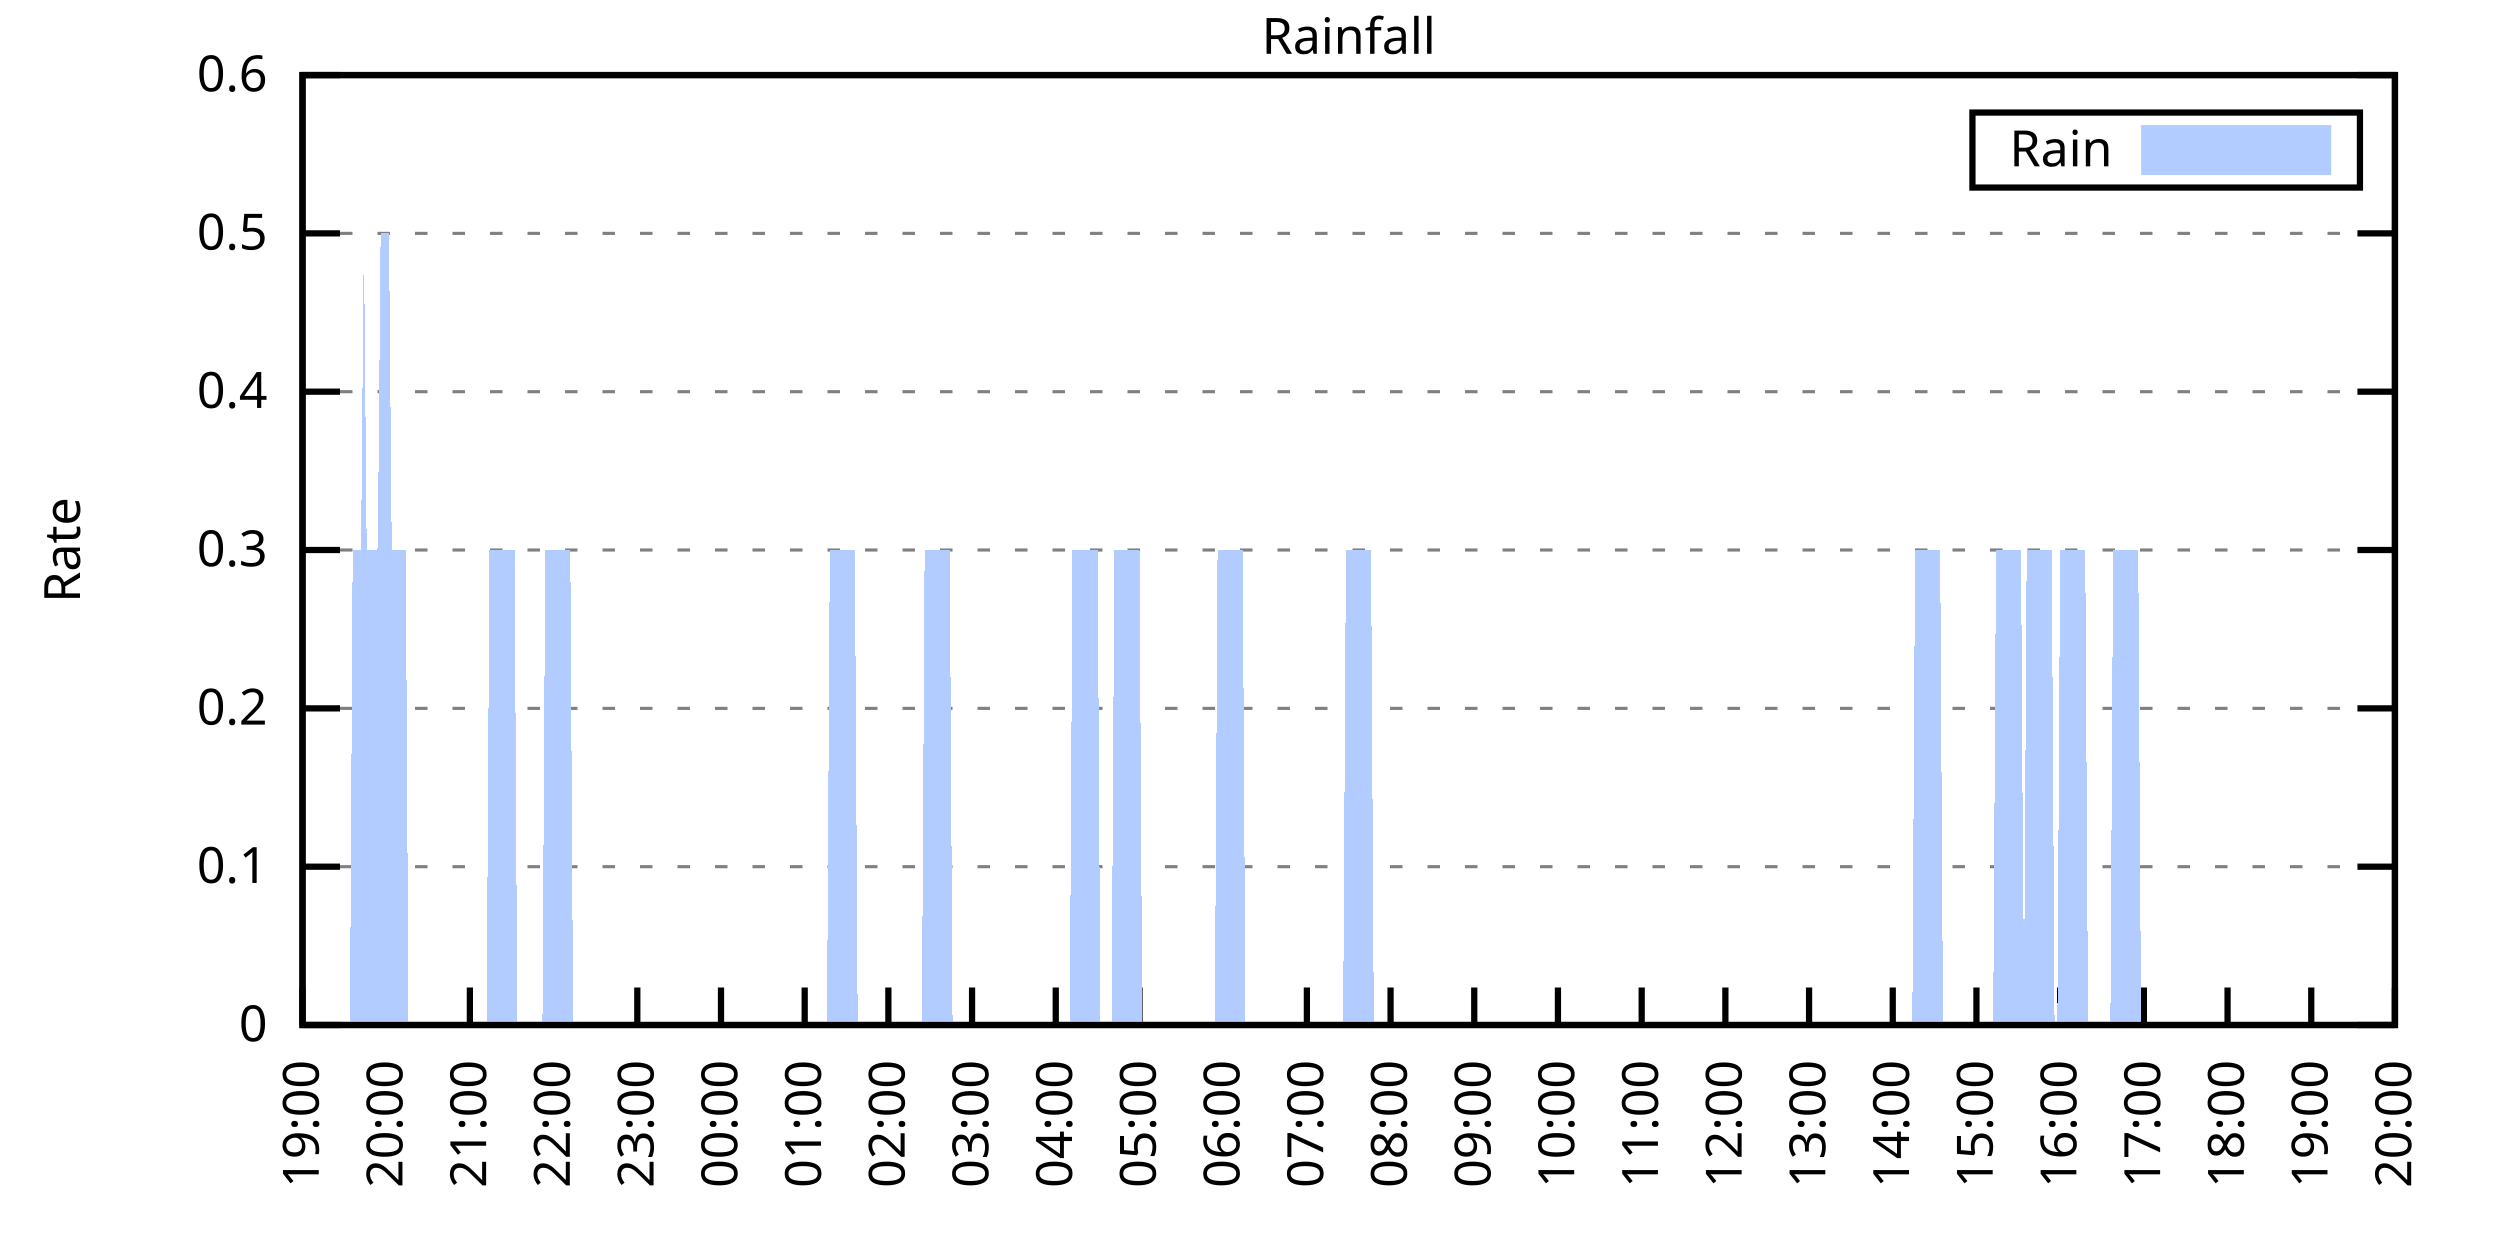
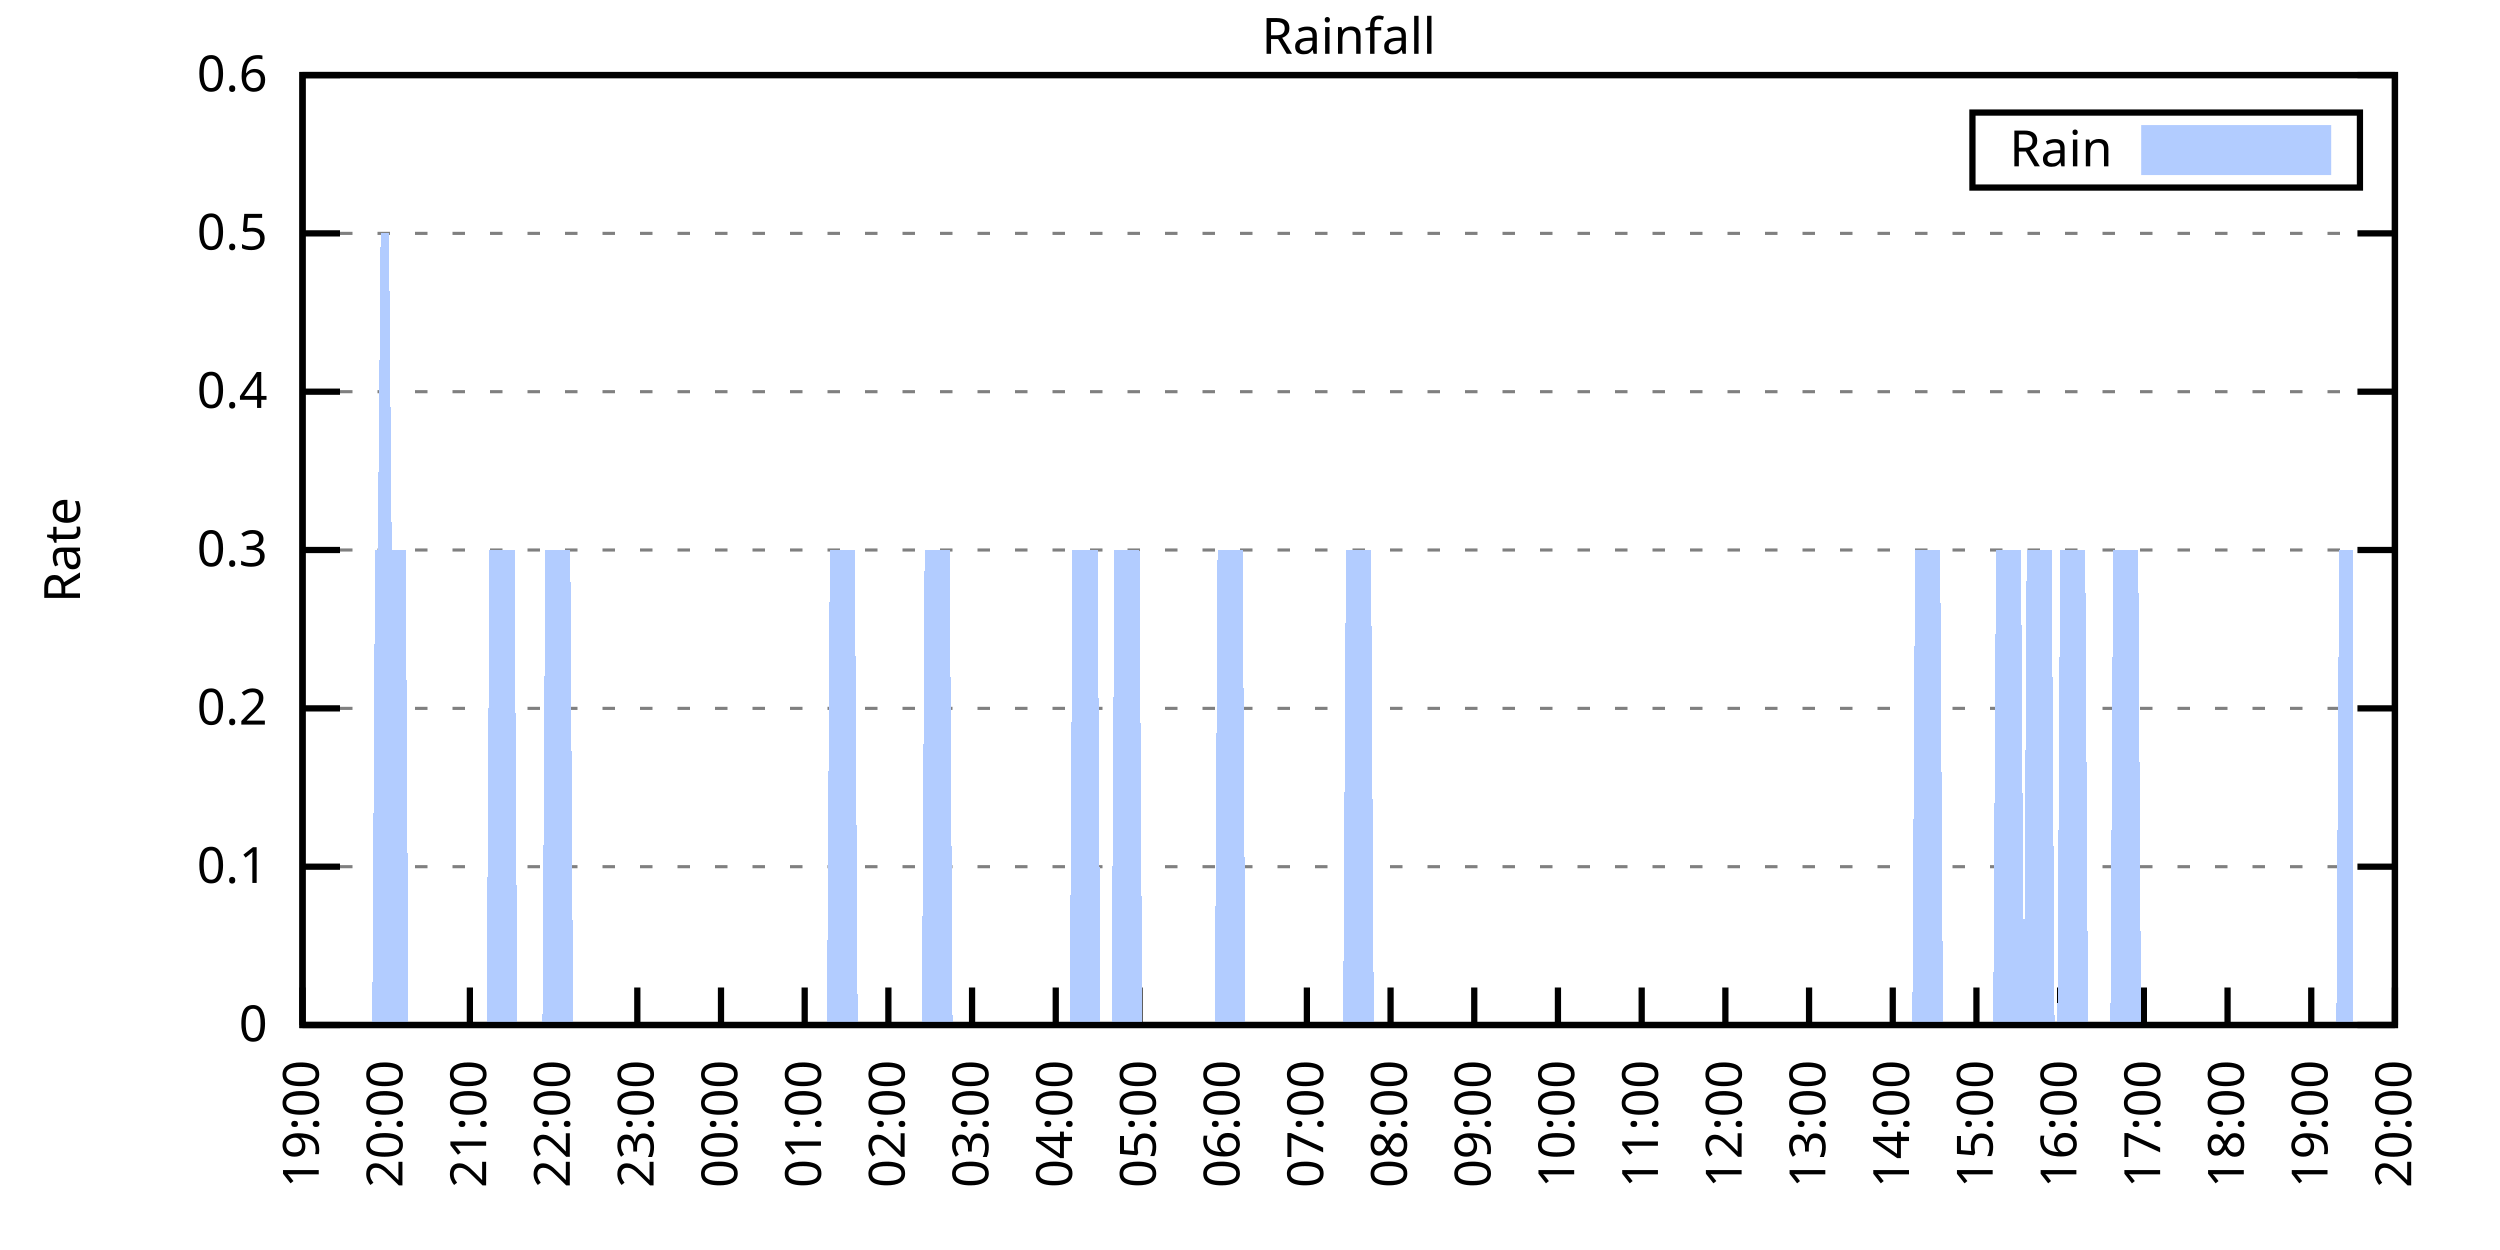
<svg xmlns="http://www.w3.org/2000/svg" xmlns:xlink="http://www.w3.org/1999/xlink" width="400" height="200" viewBox="0 0 400 200">
  <g id="gnuplot_canvas">
    <rect x="0" y="0" width="400" height="200" fill="none" />
    <defs>
      <circle id="gpDot" r="0.5" stroke-width="0.5" stroke="currentColor" />
      <path id="gpPt0" stroke-width="0.333" stroke="currentColor" d="M-1,0 h2 M0,-1 v2" />
      <path id="gpPt1" stroke-width="0.333" stroke="currentColor" d="M-1,-1 L1,1 M1,-1 L-1,1" />
      <path id="gpPt2" stroke-width="0.333" stroke="currentColor" d="M-1,0 L1,0 M0,-1 L0,1 M-1,-1 L1,1 M-1,1 L1,-1" />
      <rect id="gpPt3" stroke-width="0.333" stroke="currentColor" x="-1" y="-1" width="2" height="2" />
      <rect id="gpPt4" stroke-width="0.333" stroke="currentColor" fill="currentColor" x="-1" y="-1" width="2" height="2" />
      <circle id="gpPt5" stroke-width="0.333" stroke="currentColor" cx="0" cy="0" r="1" />
      <use xlink:href="#gpPt5" id="gpPt6" fill="currentColor" stroke="none" />
      <path id="gpPt7" stroke-width="0.333" stroke="currentColor" d="M0,-1.33 L-1.33,0.67 L1.33,0.67 z" />
      <use xlink:href="#gpPt7" id="gpPt8" fill="currentColor" stroke="none" />
      <use xlink:href="#gpPt7" id="gpPt9" stroke="currentColor" transform="rotate(180)" />
      <use xlink:href="#gpPt9" id="gpPt10" fill="currentColor" stroke="none" />
      <use xlink:href="#gpPt3" id="gpPt11" stroke="currentColor" transform="rotate(45)" />
      <use xlink:href="#gpPt11" id="gpPt12" fill="currentColor" stroke="none" />
      <path id="gpPt13" stroke-width="0.333" stroke="currentColor" d="M0,1.330 L1.265,0.411 L0.782,-1.067 L-0.782,-1.076 L-1.265,0.411 z" />
      <use xlink:href="#gpPt13" id="gpPt14" fill="currentColor" stroke="none" />
      <filter id="textbox" filterUnits="objectBoundingBox" x="0" y="0" height="1" width="1">
        <feFlood flood-color="white" flood-opacity="1" result="bgnd" />
        <feComposite in="SourceGraphic" in2="bgnd" operator="atop" />
      </filter>
      <filter id="greybox" filterUnits="objectBoundingBox" x="0" y="0" height="1" width="1">
        <feFlood flood-color="lightgrey" flood-opacity="1" result="grey" />
        <feComposite in="SourceGraphic" in2="grey" operator="atop" />
      </filter>
    </defs>
    <g fill="none" color="white" stroke="currentColor" stroke-width="1.00" stroke-linecap="butt" stroke-linejoin="miter">
</g>
    <g fill="none" color="black" stroke="currentColor" stroke-width="1.00" stroke-linecap="butt" stroke-linejoin="miter">
      <g stroke="none" shape-rendering="crispEdges">
        <polygon fill="rgb(255, 255, 255)" points="48.40,164.00 383.18,164.00 383.18,12.02 48.40,12.02 " />
      </g>
    </g>
    <g fill="none" color="black" stroke="currentColor" stroke-width="1.00" stroke-linecap="butt" stroke-linejoin="miter">
</g>
    <g fill="none" color="black" stroke="black" stroke-width="0.50" stroke-linecap="butt" stroke-linejoin="miter">
</g>
    <g fill="none" color="gray" stroke="currentColor" stroke-width="0.50" stroke-linecap="butt" stroke-linejoin="miter">
      <path stroke="gray" stroke-dasharray="2,4" class="gridline" d="M48.40,164.00 L383.19,164.00  " />
    </g>
    <g fill="none" color="gray" stroke="gray" stroke-width="1.00" stroke-linecap="butt" stroke-linejoin="miter">
</g>
    <g fill="none" color="black" stroke="currentColor" stroke-width="1.00" stroke-linecap="butt" stroke-linejoin="miter">
      <path stroke="black" d="M48.40,164.00 L54.40,164.00 M383.19,164.00 L377.19,164.00  " />
      <g transform="translate(42.80,166.60)" stroke="none" fill="black" font-family="Sans" font-size="8.00" text-anchor="end">
        <text>
          <tspan font-family="Sans"> 0</tspan>
        </text>
      </g>
    </g>
    <g fill="none" color="black" stroke="currentColor" stroke-width="1.00" stroke-linecap="butt" stroke-linejoin="miter">
</g>
    <g fill="none" color="black" stroke="black" stroke-width="0.50" stroke-linecap="butt" stroke-linejoin="miter">
</g>
    <g fill="none" color="gray" stroke="currentColor" stroke-width="0.50" stroke-linecap="butt" stroke-linejoin="miter">
      <path stroke="gray" stroke-dasharray="2,4" class="gridline" d="M48.40,138.67 L383.19,138.67  " />
    </g>
    <g fill="none" color="gray" stroke="gray" stroke-width="1.00" stroke-linecap="butt" stroke-linejoin="miter">
</g>
    <g fill="none" color="black" stroke="currentColor" stroke-width="1.00" stroke-linecap="butt" stroke-linejoin="miter">
      <path stroke="black" d="M48.40,138.67 L54.40,138.67 M383.19,138.67 L377.19,138.67  " />
      <g transform="translate(42.80,141.27)" stroke="none" fill="black" font-family="Sans" font-size="8.00" text-anchor="end">
        <text>
          <tspan font-family="Sans"> 0.1</tspan>
        </text>
      </g>
    </g>
    <g fill="none" color="black" stroke="currentColor" stroke-width="1.00" stroke-linecap="butt" stroke-linejoin="miter">
</g>
    <g fill="none" color="black" stroke="black" stroke-width="0.50" stroke-linecap="butt" stroke-linejoin="miter">
</g>
    <g fill="none" color="gray" stroke="currentColor" stroke-width="0.50" stroke-linecap="butt" stroke-linejoin="miter">
      <path stroke="gray" stroke-dasharray="2,4" class="gridline" d="M48.40,113.34 L383.19,113.34  " />
    </g>
    <g fill="none" color="gray" stroke="gray" stroke-width="1.00" stroke-linecap="butt" stroke-linejoin="miter">
</g>
    <g fill="none" color="black" stroke="currentColor" stroke-width="1.00" stroke-linecap="butt" stroke-linejoin="miter">
      <path stroke="black" d="M48.40,113.34 L54.40,113.34 M383.19,113.34 L377.19,113.34  " />
      <g transform="translate(42.80,115.94)" stroke="none" fill="black" font-family="Sans" font-size="8.00" text-anchor="end">
        <text>
          <tspan font-family="Sans"> 0.2</tspan>
        </text>
      </g>
    </g>
    <g fill="none" color="black" stroke="currentColor" stroke-width="1.00" stroke-linecap="butt" stroke-linejoin="miter">
</g>
    <g fill="none" color="black" stroke="black" stroke-width="0.50" stroke-linecap="butt" stroke-linejoin="miter">
</g>
    <g fill="none" color="gray" stroke="currentColor" stroke-width="0.50" stroke-linecap="butt" stroke-linejoin="miter">
      <path stroke="gray" stroke-dasharray="2,4" class="gridline" d="M48.40,88.00 L383.19,88.00  " />
    </g>
    <g fill="none" color="gray" stroke="gray" stroke-width="1.00" stroke-linecap="butt" stroke-linejoin="miter">
</g>
    <g fill="none" color="black" stroke="currentColor" stroke-width="1.00" stroke-linecap="butt" stroke-linejoin="miter">
      <path stroke="black" d="M48.40,88.00 L54.40,88.00 M383.19,88.00 L377.19,88.00  " />
      <g transform="translate(42.80,90.60)" stroke="none" fill="black" font-family="Sans" font-size="8.00" text-anchor="end">
        <text>
          <tspan font-family="Sans"> 0.3</tspan>
        </text>
      </g>
    </g>
    <g fill="none" color="black" stroke="currentColor" stroke-width="1.00" stroke-linecap="butt" stroke-linejoin="miter">
</g>
    <g fill="none" color="black" stroke="black" stroke-width="0.50" stroke-linecap="butt" stroke-linejoin="miter">
</g>
    <g fill="none" color="gray" stroke="currentColor" stroke-width="0.50" stroke-linecap="butt" stroke-linejoin="miter">
      <path stroke="gray" stroke-dasharray="2,4" class="gridline" d="M48.40,62.67 L383.19,62.67  " />
    </g>
    <g fill="none" color="gray" stroke="gray" stroke-width="1.00" stroke-linecap="butt" stroke-linejoin="miter">
</g>
    <g fill="none" color="black" stroke="currentColor" stroke-width="1.00" stroke-linecap="butt" stroke-linejoin="miter">
      <path stroke="black" d="M48.40,62.67 L54.40,62.67 M383.19,62.67 L377.19,62.67  " />
      <g transform="translate(42.80,65.27)" stroke="none" fill="black" font-family="Sans" font-size="8.00" text-anchor="end">
        <text>
          <tspan font-family="Sans"> 0.4</tspan>
        </text>
      </g>
    </g>
    <g fill="none" color="black" stroke="currentColor" stroke-width="1.00" stroke-linecap="butt" stroke-linejoin="miter">
</g>
    <g fill="none" color="black" stroke="black" stroke-width="0.50" stroke-linecap="butt" stroke-linejoin="miter">
</g>
    <g fill="none" color="gray" stroke="currentColor" stroke-width="0.50" stroke-linecap="butt" stroke-linejoin="miter">
      <path stroke="gray" stroke-dasharray="2,4" class="gridline" d="M48.40,37.34 L383.19,37.34  " />
    </g>
    <g fill="none" color="gray" stroke="gray" stroke-width="1.00" stroke-linecap="butt" stroke-linejoin="miter">
</g>
    <g fill="none" color="black" stroke="currentColor" stroke-width="1.00" stroke-linecap="butt" stroke-linejoin="miter">
      <path stroke="black" d="M48.40,37.34 L54.40,37.34 M383.19,37.34 L377.19,37.34  " />
      <g transform="translate(42.80,39.94)" stroke="none" fill="black" font-family="Sans" font-size="8.00" text-anchor="end">
        <text>
          <tspan font-family="Sans"> 0.5</tspan>
        </text>
      </g>
    </g>
    <g fill="none" color="black" stroke="currentColor" stroke-width="1.00" stroke-linecap="butt" stroke-linejoin="miter">
</g>
    <g fill="none" color="black" stroke="black" stroke-width="0.50" stroke-linecap="butt" stroke-linejoin="miter">
</g>
    <g fill="none" color="gray" stroke="currentColor" stroke-width="0.50" stroke-linecap="butt" stroke-linejoin="miter">
      <path stroke="gray" stroke-dasharray="2,4" class="gridline" d="M48.40,12.01 L383.19,12.01  " />
    </g>
    <g fill="none" color="gray" stroke="gray" stroke-width="1.00" stroke-linecap="butt" stroke-linejoin="miter">
</g>
    <g fill="none" color="black" stroke="currentColor" stroke-width="1.00" stroke-linecap="butt" stroke-linejoin="miter">
      <path stroke="black" d="M48.40,12.01 L54.40,12.01 M383.19,12.01 L377.19,12.01  " />
      <g transform="translate(42.80,14.61)" stroke="none" fill="black" font-family="Sans" font-size="8.00" text-anchor="end">
        <text>
          <tspan font-family="Sans"> 0.6</tspan>
        </text>
      </g>
    </g>
    <g fill="none" color="black" stroke="currentColor" stroke-width="1.00" stroke-linecap="butt" stroke-linejoin="miter">
      <path stroke="black" d="M48.40,164.00 L48.40,158.00  " />
      <g transform="translate(51.00,169.60) rotate(270.00)" stroke="none" fill="black" font-family="Sans" font-size="8.00" text-anchor="end">
        <text>
          <tspan font-family="Sans">19:00</tspan>
        </text>
      </g>
    </g>
    <g fill="none" color="black" stroke="currentColor" stroke-width="1.00" stroke-linecap="butt" stroke-linejoin="miter">
      <path stroke="black" d="M61.79,164.00 L61.79,158.00  " />
      <g transform="translate(64.39,169.60) rotate(270.00)" stroke="none" fill="black" font-family="Sans" font-size="8.00" text-anchor="end">
        <text>
          <tspan font-family="Sans">20:00</tspan>
        </text>
      </g>
    </g>
    <g fill="none" color="black" stroke="currentColor" stroke-width="1.00" stroke-linecap="butt" stroke-linejoin="miter">
      <path stroke="black" d="M75.18,164.00 L75.18,158.00  " />
      <g transform="translate(77.78,169.60) rotate(270.00)" stroke="none" fill="black" font-family="Sans" font-size="8.00" text-anchor="end">
        <text>
          <tspan font-family="Sans">21:00</tspan>
        </text>
      </g>
    </g>
    <g fill="none" color="black" stroke="currentColor" stroke-width="1.00" stroke-linecap="butt" stroke-linejoin="miter">
      <path stroke="black" d="M88.57,164.00 L88.57,158.00  " />
      <g transform="translate(91.17,169.60) rotate(270.00)" stroke="none" fill="black" font-family="Sans" font-size="8.00" text-anchor="end">
        <text>
          <tspan font-family="Sans">22:00</tspan>
        </text>
      </g>
    </g>
    <g fill="none" color="black" stroke="currentColor" stroke-width="1.00" stroke-linecap="butt" stroke-linejoin="miter">
      <path stroke="black" d="M101.97,164.00 L101.97,158.00  " />
      <g transform="translate(104.57,169.60) rotate(270.00)" stroke="none" fill="black" font-family="Sans" font-size="8.00" text-anchor="end">
        <text>
          <tspan font-family="Sans">23:00</tspan>
        </text>
      </g>
    </g>
    <g fill="none" color="black" stroke="currentColor" stroke-width="1.00" stroke-linecap="butt" stroke-linejoin="miter">
      <path stroke="black" d="M115.36,164.00 L115.36,158.00  " />
      <g transform="translate(117.96,169.60) rotate(270.00)" stroke="none" fill="black" font-family="Sans" font-size="8.00" text-anchor="end">
        <text>
          <tspan font-family="Sans">00:00</tspan>
        </text>
      </g>
    </g>
    <g fill="none" color="black" stroke="currentColor" stroke-width="1.00" stroke-linecap="butt" stroke-linejoin="miter">
      <path stroke="black" d="M128.75,164.00 L128.75,158.00  " />
      <g transform="translate(131.35,169.60) rotate(270.00)" stroke="none" fill="black" font-family="Sans" font-size="8.00" text-anchor="end">
        <text>
          <tspan font-family="Sans">01:00</tspan>
        </text>
      </g>
    </g>
    <g fill="none" color="black" stroke="currentColor" stroke-width="1.00" stroke-linecap="butt" stroke-linejoin="miter">
      <path stroke="black" d="M142.14,164.00 L142.14,158.00  " />
      <g transform="translate(144.74,169.60) rotate(270.00)" stroke="none" fill="black" font-family="Sans" font-size="8.00" text-anchor="end">
        <text>
          <tspan font-family="Sans">02:00</tspan>
        </text>
      </g>
    </g>
    <g fill="none" color="black" stroke="currentColor" stroke-width="1.00" stroke-linecap="butt" stroke-linejoin="miter">
      <path stroke="black" d="M155.53,164.00 L155.53,158.00  " />
      <g transform="translate(158.13,169.60) rotate(270.00)" stroke="none" fill="black" font-family="Sans" font-size="8.00" text-anchor="end">
        <text>
          <tspan font-family="Sans">03:00</tspan>
        </text>
      </g>
    </g>
    <g fill="none" color="black" stroke="currentColor" stroke-width="1.00" stroke-linecap="butt" stroke-linejoin="miter">
      <path stroke="black" d="M168.92,164.00 L168.92,158.00  " />
      <g transform="translate(171.52,169.60) rotate(270.00)" stroke="none" fill="black" font-family="Sans" font-size="8.00" text-anchor="end">
        <text>
          <tspan font-family="Sans">04:00</tspan>
        </text>
      </g>
    </g>
    <g fill="none" color="black" stroke="currentColor" stroke-width="1.00" stroke-linecap="butt" stroke-linejoin="miter">
      <path stroke="black" d="M182.32,164.00 L182.32,158.00  " />
      <g transform="translate(184.92,169.60) rotate(270.00)" stroke="none" fill="black" font-family="Sans" font-size="8.00" text-anchor="end">
        <text>
          <tspan font-family="Sans">05:00</tspan>
        </text>
      </g>
    </g>
    <g fill="none" color="black" stroke="currentColor" stroke-width="1.00" stroke-linecap="butt" stroke-linejoin="miter">
      <path stroke="black" d="M195.71,164.00 L195.71,158.00  " />
      <g transform="translate(198.31,169.60) rotate(270.00)" stroke="none" fill="black" font-family="Sans" font-size="8.00" text-anchor="end">
        <text>
          <tspan font-family="Sans">06:00</tspan>
        </text>
      </g>
    </g>
    <g fill="none" color="black" stroke="currentColor" stroke-width="1.00" stroke-linecap="butt" stroke-linejoin="miter">
      <path stroke="black" d="M209.10,164.00 L209.10,158.00  " />
      <g transform="translate(211.70,169.60) rotate(270.00)" stroke="none" fill="black" font-family="Sans" font-size="8.00" text-anchor="end">
        <text>
          <tspan font-family="Sans">07:00</tspan>
        </text>
      </g>
    </g>
    <g fill="none" color="black" stroke="currentColor" stroke-width="1.00" stroke-linecap="butt" stroke-linejoin="miter">
      <path stroke="black" d="M222.49,164.00 L222.49,158.00  " />
      <g transform="translate(225.09,169.60) rotate(270.00)" stroke="none" fill="black" font-family="Sans" font-size="8.00" text-anchor="end">
        <text>
          <tspan font-family="Sans">08:00</tspan>
        </text>
      </g>
    </g>
    <g fill="none" color="black" stroke="currentColor" stroke-width="1.00" stroke-linecap="butt" stroke-linejoin="miter">
      <path stroke="black" d="M235.88,164.00 L235.88,158.00  " />
      <g transform="translate(238.48,169.60) rotate(270.00)" stroke="none" fill="black" font-family="Sans" font-size="8.00" text-anchor="end">
        <text>
          <tspan font-family="Sans">09:00</tspan>
        </text>
      </g>
    </g>
    <g fill="none" color="black" stroke="currentColor" stroke-width="1.00" stroke-linecap="butt" stroke-linejoin="miter">
      <path stroke="black" d="M249.27,164.00 L249.27,158.00  " />
      <g transform="translate(251.87,169.60) rotate(270.00)" stroke="none" fill="black" font-family="Sans" font-size="8.00" text-anchor="end">
        <text>
          <tspan font-family="Sans">10:00</tspan>
        </text>
      </g>
    </g>
    <g fill="none" color="black" stroke="currentColor" stroke-width="1.00" stroke-linecap="butt" stroke-linejoin="miter">
      <path stroke="black" d="M262.67,164.00 L262.67,158.00  " />
      <g transform="translate(265.27,169.60) rotate(270.00)" stroke="none" fill="black" font-family="Sans" font-size="8.00" text-anchor="end">
        <text>
          <tspan font-family="Sans">11:00</tspan>
        </text>
      </g>
    </g>
    <g fill="none" color="black" stroke="currentColor" stroke-width="1.00" stroke-linecap="butt" stroke-linejoin="miter">
      <path stroke="black" d="M276.06,164.00 L276.06,158.00  " />
      <g transform="translate(278.66,169.60) rotate(270.00)" stroke="none" fill="black" font-family="Sans" font-size="8.00" text-anchor="end">
        <text>
          <tspan font-family="Sans">12:00</tspan>
        </text>
      </g>
    </g>
    <g fill="none" color="black" stroke="currentColor" stroke-width="1.00" stroke-linecap="butt" stroke-linejoin="miter">
      <path stroke="black" d="M289.45,164.00 L289.45,158.00  " />
      <g transform="translate(292.05,169.60) rotate(270.00)" stroke="none" fill="black" font-family="Sans" font-size="8.00" text-anchor="end">
        <text>
          <tspan font-family="Sans">13:00</tspan>
        </text>
      </g>
    </g>
    <g fill="none" color="black" stroke="currentColor" stroke-width="1.00" stroke-linecap="butt" stroke-linejoin="miter">
      <path stroke="black" d="M302.84,164.00 L302.84,158.00  " />
      <g transform="translate(305.44,169.60) rotate(270.00)" stroke="none" fill="black" font-family="Sans" font-size="8.00" text-anchor="end">
        <text>
          <tspan font-family="Sans">14:00</tspan>
        </text>
      </g>
    </g>
    <g fill="none" color="black" stroke="currentColor" stroke-width="1.00" stroke-linecap="butt" stroke-linejoin="miter">
      <path stroke="black" d="M316.23,164.00 L316.23,158.00  " />
      <g transform="translate(318.83,169.60) rotate(270.00)" stroke="none" fill="black" font-family="Sans" font-size="8.00" text-anchor="end">
        <text>
          <tspan font-family="Sans">15:00</tspan>
        </text>
      </g>
    </g>
    <g fill="none" color="black" stroke="currentColor" stroke-width="1.00" stroke-linecap="butt" stroke-linejoin="miter">
      <path stroke="black" d="M329.62,164.00 L329.62,158.00  " />
      <g transform="translate(332.22,169.60) rotate(270.00)" stroke="none" fill="black" font-family="Sans" font-size="8.00" text-anchor="end">
        <text>
          <tspan font-family="Sans">16:00</tspan>
        </text>
      </g>
    </g>
    <g fill="none" color="black" stroke="currentColor" stroke-width="1.00" stroke-linecap="butt" stroke-linejoin="miter">
      <path stroke="black" d="M343.02,164.00 L343.02,158.00  " />
      <g transform="translate(345.62,169.60) rotate(270.00)" stroke="none" fill="black" font-family="Sans" font-size="8.00" text-anchor="end">
        <text>
          <tspan font-family="Sans">17:00</tspan>
        </text>
      </g>
    </g>
    <g fill="none" color="black" stroke="currentColor" stroke-width="1.00" stroke-linecap="butt" stroke-linejoin="miter">
      <path stroke="black" d="M356.41,164.00 L356.41,158.00  " />
      <g transform="translate(359.01,169.60) rotate(270.00)" stroke="none" fill="black" font-family="Sans" font-size="8.00" text-anchor="end">
        <text>
          <tspan font-family="Sans">18:00</tspan>
        </text>
      </g>
    </g>
    <g fill="none" color="black" stroke="currentColor" stroke-width="1.00" stroke-linecap="butt" stroke-linejoin="miter">
      <path stroke="black" d="M369.80,164.00 L369.80,158.00  " />
      <g transform="translate(372.40,169.60) rotate(270.00)" stroke="none" fill="black" font-family="Sans" font-size="8.00" text-anchor="end">
        <text>
          <tspan font-family="Sans">19:00</tspan>
        </text>
      </g>
    </g>
    <g fill="none" color="black" stroke="currentColor" stroke-width="1.00" stroke-linecap="butt" stroke-linejoin="miter">
      <path stroke="black" d="M383.19,164.00 L383.19,158.00  " />
      <g transform="translate(385.79,169.60) rotate(270.00)" stroke="none" fill="black" font-family="Sans" font-size="8.00" text-anchor="end">
        <text>
          <tspan font-family="Sans">20:00</tspan>
        </text>
      </g>
    </g>
    <g fill="none" color="black" stroke="currentColor" stroke-width="1.00" stroke-linecap="butt" stroke-linejoin="miter">
</g>
    <g fill="none" color="black" stroke="currentColor" stroke-width="1.00" stroke-linecap="butt" stroke-linejoin="miter">
      <path stroke="black" d="M48.40,12.01 L48.40,164.00 L383.19,164.00 L383.19,12.01 L48.40,12.01 Z  " />
    </g>
    <g fill="none" color="black" stroke="currentColor" stroke-width="1.00" stroke-linecap="butt" stroke-linejoin="miter">
</g>
    <g fill="none" color="black" stroke="currentColor" stroke-width="1.00" stroke-linecap="butt" stroke-linejoin="miter">
      <path stroke="black" d="M315.59,30.01 L315.59,18.01 L377.59,18.01 L377.59,30.01 L315.59,30.01 Z  " />
    </g>
    <g id="Rainfall_plot_1">
      <g fill="none" color="white" stroke="black" stroke-width="2.00" stroke-linecap="butt" stroke-linejoin="miter">
</g>
      <g fill="none" color="black" stroke="currentColor" stroke-width="2.00" stroke-linecap="butt" stroke-linejoin="miter">
        <g transform="translate(337.99,26.61)" stroke="none" fill="black" font-family="Sans" font-size="8.00" text-anchor="end">
          <text>
            <tspan font-family="Sans">Rain</tspan>
          </text>
        </g>
      </g>
      <g fill="none" color="black" stroke="currentColor" stroke-width="2.00" stroke-linecap="butt" stroke-linejoin="miter">
        <g stroke="none" shape-rendering="crispEdges">
          <polygon fill="rgb(178, 204, 255)" points="343.59,27.01 371.99,27.01 371.99,21.01 343.59,21.01 " />
        </g>
        <path stroke="rgb(178, 204, 255)" d="M343.59,27.01 L371.99,27.01 L371.99,21.01 L343.59,21.01 L343.59,27.01 Z  " />
      </g>
      <g fill="none" color="black" stroke="currentColor" stroke-width="2.00" stroke-linecap="butt" stroke-linejoin="miter">
        <g stroke="none" shape-rendering="crispEdges">
-           <polygon fill="rgb(178, 204, 255)" points="51.97,164.00 52.42,164.00 52.86,164.00 53.31,164.00 53.76,164.00 54.20,164.00 54.65,164.00 55.10,164.00 55.54,164.00 55.99,164.00 56.43,88.00 56.88,88.00 57.33,88.00 57.77,88.00 58.22,37.34 58.67,88.00 59.11,88.00 59.56,88.00 60.01,88.00 60.45,88.00 60.90,37.34 61.35,37.34 61.79,37.34 62.24,37.34 62.68,88.00 63.13,88.00 63.58,88.00 64.02,88.00 64.47,88.00 64.92,88.00 65.36,164.00 65.81,164.00 66.26,164.00 66.70,164.00 67.15,164.00 67.59,164.00 68.04,164.00 68.49,164.00 68.93,164.00 69.38,164.00 69.83,164.00 70.27,164.00 70.72,164.00 71.17,164.00 71.61,164.00 72.06,164.00 72.50,164.00 72.95,164.00 73.40,164.00 73.84,164.00 74.29,164.00 74.74,164.00 75.18,164.00 75.63,164.00 76.08,164.00 76.52,164.00 76.97,164.00 77.42,164.00 77.86,164.00 78.31,88.00 78.75,88.00 79.20,88.00 79.65,88.00 80.09,88.00 80.54,88.00 80.99,88.00 81.43,88.00 81.88,88.00 82.33,88.00 82.77,164.00 83.22,164.00 83.66,164.00 84.11,164.00 84.56,164.00 85.00,164.00 85.45,164.00 85.90,164.00 86.34,164.00 86.79,164.00 87.24,88.00 87.68,88.00 88.13,88.00 88.57,88.00 89.02,88.00 89.47,88.00 89.91,88.00 90.36,88.00 90.81,88.00 91.25,88.00 91.70,164.00 92.15,164.00 92.59,164.00 93.04,164.00 93.49,164.00 93.93,164.00 94.38,164.00 94.82,164.00 95.27,164.00 95.72,164.00 96.16,164.00 96.61,164.00 97.06,164.00 97.50,164.00 97.95,164.00 98.40,164.00 98.84,164.00 99.29,164.00 99.73,164.00 100.18,164.00 100.63,164.00 101.07,164.00 101.52,164.00 101.97,164.00 102.41,164.00 102.86,164.00 103.31,164.00 103.75,164.00 104.20,164.00 104.64,164.00 105.09,164.00 105.54,164.00 105.98,164.00 106.43,164.00 106.88,164.00 107.32,164.00 107.77,164.00 108.22,164.00 108.66,164.00 109.11,164.00 109.55,164.00 110.00,164.00 110.45,164.00 110.89,164.00 111.34,164.00 111.79,164.00 112.23,164.00 112.68,164.00 113.13,164.00 113.57,164.00 114.02,164.00 114.47,164.00 114.91,164.00 115.36,164.00 115.80,164.00 116.25,164.00 116.70,164.00 117.14,164.00 117.59,164.00 118.04,164.00 118.48,164.00 118.93,164.00 119.38,164.00 119.82,164.00 120.27,164.00 120.71,164.00 121.16,164.00 121.61,164.00 122.05,164.00 122.50,164.00 122.95,164.00 123.39,164.00 123.84,164.00 124.29,164.00 124.73,164.00 125.18,164.00 125.62,164.00 126.07,164.00 126.52,164.00 126.96,164.00 127.41,164.00 127.86,164.00 128.30,164.00 128.75,164.00 129.20,164.00 129.64,164.00 130.09,164.00 130.54,164.00 130.98,164.00 131.43,164.00 131.87,164.00 132.32,164.00 132.77,88.00 133.21,88.00 133.66,88.00 134.11,88.00 134.55,88.00 135.00,88.00 135.45,88.00 135.89,88.00 136.34,88.00 136.78,88.00 137.23,164.00 137.68,164.00 138.12,164.00 138.57,164.00 139.02,164.00 139.46,164.00 139.91,164.00 140.36,164.00 140.80,164.00 141.25,164.00 141.69,164.00 142.14,164.00 142.59,164.00 143.03,164.00 143.48,164.00 143.93,164.00 144.37,164.00 144.82,164.00 145.27,164.00 145.71,164.00 146.16,164.00 146.61,164.00 147.05,164.00 147.50,164.00 147.94,88.00 148.39,88.00 148.84,88.00 149.28,88.00 149.73,88.00 150.18,88.00 150.62,88.00 151.07,88.00 151.52,88.00 151.96,88.00 152.41,164.00 152.85,164.00 153.30,164.00 153.75,164.00 154.19,164.00 154.64,164.00 155.09,164.00 155.53,164.00 155.98,164.00 156.43,164.00 156.87,164.00 157.32,164.00 157.76,164.00 158.21,164.00 158.66,164.00 159.10,164.00 159.55,164.00 160.00,164.00 160.44,164.00 160.89,164.00 161.34,164.00 161.78,164.00 162.23,164.00 162.67,164.00 163.12,164.00 163.57,164.00 164.01,164.00 164.46,164.00 164.91,164.00 165.35,164.00 165.80,164.00 166.25,164.00 166.69,164.00 167.14,164.00 167.59,164.00 168.03,164.00 168.48,164.00 168.92,164.00 169.37,164.00 169.82,164.00 170.26,164.00 170.71,164.00 171.16,164.00 171.60,88.00 172.05,88.00 172.50,88.00 172.94,88.00 173.39,88.00 173.83,88.00 174.28,88.00 174.73,88.00 175.17,88.00 175.62,88.00 176.07,164.00 176.51,164.00 176.96,164.00 177.41,164.00 177.85,164.00 178.30,88.00 178.74,88.00 179.19,88.00 179.64,88.00 180.08,88.00 180.53,88.00 180.98,88.00 181.42,88.00 181.87,88.00 182.32,88.00 182.76,164.00 183.21,164.00 183.66,164.00 184.10,164.00 184.55,164.00 184.99,164.00 185.44,164.00 185.89,164.00 186.33,164.00 186.78,164.00 187.23,164.00 187.67,164.00 188.12,164.00 188.57,164.00 189.01,164.00 189.46,164.00 189.90,164.00 190.35,164.00 190.80,164.00 191.24,164.00 191.69,164.00 192.14,164.00 192.58,164.00 193.03,164.00 193.48,164.00 193.92,164.00 194.37,164.00 194.81,88.00 195.26,88.00 195.71,88.00 196.15,88.00 196.60,88.00 197.05,88.00 197.49,88.00 197.94,88.00 198.39,88.00 198.83,88.00 199.28,164.00 199.73,164.00 200.17,164.00 200.62,164.00 201.06,164.00 201.51,164.00 201.96,164.00 202.40,164.00 202.85,164.00 203.30,164.00 203.74,164.00 204.19,164.00 204.64,164.00 205.08,164.00 205.53,164.00 205.97,164.00 206.42,164.00 206.87,164.00 207.31,164.00 207.76,164.00 208.21,164.00 208.65,164.00 209.10,164.00 209.55,164.00 209.99,164.00 210.44,164.00 210.88,164.00 211.33,164.00 211.78,164.00 212.22,164.00 212.67,164.00 213.12,164.00 213.56,164.00 214.01,164.00 214.46,164.00 214.90,164.00 215.35,88.00 215.80,88.00 216.24,88.00 216.69,88.00 217.13,88.00 217.58,88.00 218.03,88.00 218.47,88.00 218.92,88.00 219.37,88.00 219.81,164.00 220.26,164.00 220.71,164.00 221.15,164.00 221.60,164.00 222.04,164.00 222.49,164.00 222.94,164.00 223.38,164.00 223.83,164.00 224.28,164.00 224.72,164.00 225.17,164.00 225.62,164.00 226.06,164.00 226.51,164.00 226.95,164.00 227.40,164.00 227.85,164.00 228.29,164.00 228.74,164.00 229.19,164.00 229.63,164.00 230.08,164.00 230.53,164.00 230.97,164.00 231.42,164.00 231.86,164.00 232.31,164.00 232.76,164.00 233.20,164.00 233.65,164.00 234.10,164.00 234.54,164.00 234.99,164.00 235.44,164.00 235.88,164.00 236.33,164.00 236.78,164.00 237.22,164.00 237.67,164.00 238.11,164.00 238.56,164.00 239.01,164.00 239.45,164.00 239.90,164.00 240.35,164.00 240.79,164.00 241.24,164.00 241.69,164.00 242.13,164.00 242.58,164.00 243.02,164.00 243.47,164.00 243.92,164.00 244.36,164.00 244.81,164.00 245.26,164.00 245.70,164.00 246.15,164.00 246.60,164.00 247.04,164.00 247.49,164.00 247.93,164.00 248.38,164.00 248.83,164.00 249.27,164.00 249.72,164.00 250.17,164.00 250.61,164.00 251.06,164.00 251.51,164.00 251.95,164.00 252.40,164.00 252.85,164.00 253.29,164.00 253.74,164.00 254.18,164.00 254.63,164.00 255.08,164.00 255.52,164.00 255.97,164.00 256.42,164.00 256.86,164.00 257.31,164.00 257.76,164.00 258.20,164.00 258.65,164.00 259.09,164.00 259.54,164.00 259.99,164.00 260.43,164.00 260.88,164.00 261.33,164.00 261.77,164.00 262.22,164.00 262.67,164.00 263.11,164.00 263.56,164.00 264.00,164.00 264.45,164.00 264.90,164.00 265.34,164.00 265.79,164.00 266.24,164.00 266.68,164.00 267.13,164.00 267.58,164.00 268.02,164.00 268.47,164.00 268.92,164.00 269.36,164.00 269.81,164.00 270.25,164.00 270.70,164.00 271.15,164.00 271.59,164.00 272.04,164.00 272.49,164.00 272.93,164.00 273.38,164.00 273.83,164.00 274.27,164.00 274.72,164.00 275.16,164.00 275.61,164.00 276.06,164.00 276.50,164.00 276.95,164.00 277.40,164.00 277.84,164.00 278.29,164.00 278.74,164.00 279.18,164.00 279.63,164.00 280.07,164.00 280.52,164.00 280.97,164.00 281.41,164.00 281.86,164.00 282.31,164.00 282.75,164.00 283.20,164.00 283.65,164.00 284.09,164.00 284.54,164.00 284.98,164.00 285.43,164.00 285.88,164.00 286.32,164.00 286.77,164.00 287.22,164.00 287.66,164.00 288.11,164.00 288.56,164.00 289.00,164.00 289.45,164.00 289.90,164.00 290.34,164.00 290.79,164.00 291.23,164.00 291.68,164.00 292.13,164.00 292.57,164.00 293.02,164.00 293.47,164.00 293.91,164.00 294.36,164.00 294.81,164.00 295.25,164.00 295.70,164.00 296.14,164.00 296.59,164.00 297.04,164.00 297.48,164.00 297.93,164.00 298.38,164.00 298.82,164.00 299.27,164.00 299.72,164.00 300.16,164.00 300.61,164.00 301.05,164.00 301.50,164.00 301.95,164.00 302.39,164.00 302.84,164.00 303.29,164.00 303.73,164.00 304.18,164.00 304.63,164.00 305.07,164.00 305.52,164.00 305.97,164.00 306.41,88.00 306.86,88.00 307.30,88.00 307.75,88.00 308.20,88.00 308.64,88.00 309.09,88.00 309.54,88.00 309.98,88.00 310.43,88.00 310.88,164.00 311.32,164.00 311.77,164.00 312.21,164.00 312.66,164.00 313.11,164.00 313.55,164.00 314.00,164.00 314.45,164.00 314.89,164.00 315.34,164.00 315.79,164.00 316.23,164.00 316.68,164.00 317.12,164.00 317.57,164.00 318.02,164.00 318.46,164.00 318.91,164.00 319.36,88.00 319.80,88.00 320.25,88.00 320.70,88.00 321.14,88.00 321.59,88.00 322.04,88.00 322.48,88.00 322.93,88.00 323.37,88.00 323.82,164.00 324.27,88.00 324.71,88.00 325.16,88.00 325.61,88.00 326.05,88.00 326.50,88.00 326.95,88.00 327.39,88.00 327.84,88.00 328.28,88.00 328.73,164.00 329.18,164.00 329.62,88.00 330.07,88.00 330.52,88.00 330.96,88.00 331.41,88.00 331.86,88.00 332.30,88.00 332.75,88.00 333.19,88.00 333.64,88.00 334.09,164.00 334.53,164.00 334.98,164.00 335.43,164.00 335.87,164.00 336.32,164.00 336.77,164.00 337.21,164.00 337.66,164.00 338.10,88.00 338.55,88.00 339.00,88.00 339.44,88.00 339.89,88.00 340.34,88.00 340.78,88.00 341.23,88.00 341.68,88.00 342.12,88.00 342.57,164.00 343.02,164.00 343.46,164.00 343.91,164.00 344.35,164.00 344.80,164.00 345.25,164.00 345.69,164.00 346.14,164.00 346.59,164.00 347.03,164.00 347.48,164.00 347.93,164.00 348.37,164.00 348.82,164.00 349.26,164.00 349.71,164.00 350.16,164.00 350.60,164.00 351.05,164.00 351.50,164.00 351.94,164.00 352.39,164.00 352.84,164.00 353.28,164.00 353.73,164.00 354.17,164.00 354.62,164.00 355.07,164.00 355.51,164.00 355.96,164.00 356.41,164.00 356.85,164.00 357.30,164.00 357.75,164.00 358.19,164.00 358.64,164.00 359.09,164.00 359.53,164.00 359.98,164.00 360.42,164.00 360.87,164.00 361.32,164.00 361.76,164.00 362.21,164.00 362.66,164.00 363.10,164.00 363.55,164.00 364.00,164.00 364.44,164.00 364.89,164.00 365.33,164.00 365.78,164.00 366.23,164.00 366.67,164.00 367.12,164.00 367.57,164.00 368.01,164.00 368.46,164.00 368.91,164.00 369.35,164.00 369.80,164.00 370.24,164.00 370.69,164.00 371.14,164.00 371.58,164.00 372.03,164.00 372.48,164.00 372.92,164.00 372.92,164.00 51.97,164.00 " />
+           <polygon fill="rgb(178, 204, 255)" points="55.54,164.00 55.99,164.00 56.43,164.00 56.88,164.00 57.33,164.00 57.77,164.00 58.22,164.00 58.67,164.00 59.11,164.00 59.56,164.00 60.01,88.00 60.45,88.00 60.90,37.34 61.35,37.34 61.79,37.34 62.24,37.34 62.68,88.00 63.13,88.00 63.58,88.00 64.02,88.00 64.47,88.00 64.92,88.00 65.36,164.00 65.81,164.00 66.26,164.00 66.70,164.00 67.15,164.00 67.59,164.00 68.04,164.00 68.49,164.00 68.93,164.00 69.38,164.00 69.83,164.00 70.27,164.00 70.72,164.00 71.17,164.00 71.61,164.00 72.06,164.00 72.50,164.00 72.95,164.00 73.40,164.00 73.84,164.00 74.29,164.00 74.74,164.00 75.18,164.00 75.63,164.00 76.08,164.00 76.52,164.00 76.97,164.00 77.42,164.00 77.86,164.00 78.31,88.00 78.75,88.00 79.20,88.00 79.65,88.00 80.09,88.00 80.54,88.00 80.99,88.00 81.43,88.00 81.88,88.00 82.33,88.00 82.77,164.00 83.22,164.00 83.66,164.00 84.11,164.00 84.56,164.00 85.00,164.00 85.45,164.00 85.90,164.00 86.34,164.00 86.79,164.00 87.24,88.00 87.68,88.00 88.13,88.00 88.57,88.00 89.02,88.00 89.47,88.00 89.91,88.00 90.36,88.00 90.81,88.00 91.25,88.00 91.70,164.00 92.15,164.00 92.59,164.00 93.04,164.00 93.49,164.00 93.93,164.00 94.38,164.00 94.82,164.00 95.27,164.00 95.72,164.00 96.16,164.00 96.61,164.00 97.06,164.00 97.50,164.00 97.95,164.00 98.40,164.00 98.84,164.00 99.29,164.00 99.73,164.00 100.18,164.00 100.63,164.00 101.07,164.00 101.52,164.00 101.97,164.00 102.41,164.00 102.86,164.00 103.31,164.00 103.75,164.00 104.20,164.00 104.64,164.00 105.09,164.00 105.54,164.00 105.98,164.00 106.43,164.00 106.88,164.00 107.32,164.00 107.77,164.00 108.22,164.00 108.66,164.00 109.11,164.00 109.55,164.00 110.00,164.00 110.45,164.00 110.89,164.00 111.34,164.00 111.79,164.00 112.23,164.00 112.68,164.00 113.13,164.00 113.57,164.00 114.02,164.00 114.47,164.00 114.91,164.00 115.36,164.00 115.80,164.00 116.25,164.00 116.70,164.00 117.14,164.00 117.59,164.00 118.04,164.00 118.48,164.00 118.93,164.00 119.38,164.00 119.82,164.00 120.27,164.00 120.71,164.00 121.16,164.00 121.61,164.00 122.05,164.00 122.50,164.00 122.95,164.00 123.39,164.00 123.84,164.00 124.29,164.00 124.73,164.00 125.18,164.00 125.62,164.00 126.07,164.00 126.52,164.00 126.96,164.00 127.41,164.00 127.86,164.00 128.30,164.00 128.75,164.00 129.20,164.00 129.64,164.00 130.09,164.00 130.54,164.00 130.98,164.00 131.43,164.00 131.87,164.00 132.32,164.00 132.77,88.00 133.21,88.00 133.66,88.00 134.11,88.00 134.55,88.00 135.00,88.00 135.45,88.00 135.89,88.00 136.34,88.00 136.78,88.00 137.23,164.00 137.68,164.00 138.12,164.00 138.57,164.00 139.02,164.00 139.46,164.00 139.91,164.00 140.36,164.00 140.80,164.00 141.25,164.00 141.69,164.00 142.14,164.00 142.59,164.00 143.03,164.00 143.48,164.00 143.93,164.00 144.37,164.00 144.82,164.00 145.27,164.00 145.71,164.00 146.16,164.00 146.61,164.00 147.05,164.00 147.50,164.00 147.94,88.00 148.39,88.00 148.84,88.00 149.28,88.00 149.73,88.00 150.18,88.00 150.62,88.00 151.07,88.00 151.52,88.00 151.96,88.00 152.41,164.00 152.85,164.00 153.30,164.00 153.75,164.00 154.19,164.00 154.64,164.00 155.09,164.00 155.53,164.00 155.98,164.00 156.43,164.00 156.87,164.00 157.32,164.00 157.76,164.00 158.21,164.00 158.66,164.00 159.10,164.00 159.55,164.00 160.00,164.00 160.44,164.00 160.89,164.00 161.34,164.00 161.78,164.00 162.23,164.00 162.67,164.00 163.12,164.00 163.57,164.00 164.01,164.00 164.46,164.00 164.91,164.00 165.35,164.00 165.80,164.00 166.25,164.00 166.69,164.00 167.14,164.00 167.59,164.00 168.03,164.00 168.48,164.00 168.92,164.00 169.37,164.00 169.82,164.00 170.26,164.00 170.71,164.00 171.16,164.00 171.60,88.00 172.05,88.00 172.50,88.00 172.94,88.00 173.39,88.00 173.83,88.00 174.28,88.00 174.73,88.00 175.17,88.00 175.62,88.00 176.07,164.00 176.51,164.00 176.96,164.00 177.41,164.00 177.85,164.00 178.30,88.00 178.74,88.00 179.19,88.00 179.64,88.00 180.08,88.00 180.53,88.00 180.98,88.00 181.42,88.00 181.87,88.00 182.32,88.00 182.76,164.00 183.21,164.00 183.66,164.00 184.10,164.00 184.55,164.00 184.99,164.00 185.44,164.00 185.89,164.00 186.33,164.00 186.78,164.00 187.23,164.00 187.67,164.00 188.12,164.00 188.57,164.00 189.01,164.00 189.46,164.00 189.90,164.00 190.35,164.00 190.80,164.00 191.24,164.00 191.69,164.00 192.14,164.00 192.58,164.00 193.03,164.00 193.48,164.00 193.92,164.00 194.37,164.00 194.81,88.00 195.26,88.00 195.71,88.00 196.15,88.00 196.60,88.00 197.05,88.00 197.49,88.00 197.94,88.00 198.39,88.00 198.83,88.00 199.28,164.00 199.73,164.00 200.17,164.00 200.62,164.00 201.06,164.00 201.51,164.00 201.96,164.00 202.40,164.00 202.85,164.00 203.30,164.00 203.74,164.00 204.19,164.00 204.64,164.00 205.08,164.00 205.53,164.00 205.97,164.00 206.42,164.00 206.87,164.00 207.31,164.00 207.76,164.00 208.21,164.00 208.65,164.00 209.10,164.00 209.55,164.00 209.99,164.00 210.44,164.00 210.88,164.00 211.33,164.00 211.78,164.00 212.22,164.00 212.67,164.00 213.12,164.00 213.56,164.00 214.01,164.00 214.46,164.00 214.90,164.00 215.35,88.00 215.80,88.00 216.24,88.00 216.69,88.00 217.13,88.00 217.58,88.00 218.03,88.00 218.47,88.00 218.92,88.00 219.37,88.00 219.81,164.00 220.26,164.00 220.71,164.00 221.15,164.00 221.60,164.00 222.04,164.00 222.49,164.00 222.94,164.00 223.38,164.00 223.83,164.00 224.28,164.00 224.72,164.00 225.17,164.00 225.62,164.00 226.06,164.00 226.51,164.00 226.95,164.00 227.40,164.00 227.85,164.00 228.29,164.00 228.74,164.00 229.19,164.00 229.63,164.00 230.08,164.00 230.53,164.00 230.97,164.00 231.42,164.00 231.86,164.00 232.31,164.00 232.76,164.00 233.20,164.00 233.65,164.00 234.10,164.00 234.54,164.00 234.99,164.00 235.44,164.00 235.88,164.00 236.33,164.00 236.78,164.00 237.22,164.00 237.67,164.00 238.11,164.00 238.56,164.00 239.01,164.00 239.45,164.00 239.90,164.00 240.35,164.00 240.79,164.00 241.24,164.00 241.69,164.00 242.13,164.00 242.58,164.00 243.02,164.00 243.47,164.00 243.92,164.00 244.36,164.00 244.81,164.00 245.26,164.00 245.70,164.00 246.15,164.00 246.60,164.00 247.04,164.00 247.49,164.00 247.93,164.00 248.38,164.00 248.83,164.00 249.27,164.00 249.72,164.00 250.17,164.00 250.61,164.00 251.06,164.00 251.51,164.00 251.95,164.00 252.40,164.00 252.85,164.00 253.29,164.00 253.74,164.00 254.18,164.00 254.63,164.00 255.08,164.00 255.52,164.00 255.97,164.00 256.42,164.00 256.86,164.00 257.31,164.00 257.76,164.00 258.20,164.00 258.65,164.00 259.09,164.00 259.54,164.00 259.99,164.00 260.43,164.00 260.88,164.00 261.33,164.00 261.77,164.00 262.22,164.00 262.67,164.00 263.11,164.00 263.56,164.00 264.00,164.00 264.45,164.00 264.90,164.00 265.34,164.00 265.79,164.00 266.24,164.00 266.68,164.00 267.13,164.00 267.58,164.00 268.02,164.00 268.47,164.00 268.92,164.00 269.36,164.00 269.81,164.00 270.25,164.00 270.70,164.00 271.15,164.00 271.59,164.00 272.04,164.00 272.49,164.00 272.93,164.00 273.38,164.00 273.83,164.00 274.27,164.00 274.72,164.00 275.16,164.00 275.61,164.00 276.06,164.00 276.50,164.00 276.95,164.00 277.40,164.00 277.84,164.00 278.29,164.00 278.74,164.00 279.18,164.00 279.63,164.00 280.07,164.00 280.52,164.00 280.97,164.00 281.41,164.00 281.86,164.00 282.31,164.00 282.75,164.00 283.20,164.00 283.65,164.00 284.09,164.00 284.54,164.00 284.98,164.00 285.43,164.00 285.88,164.00 286.32,164.00 286.77,164.00 287.22,164.00 287.66,164.00 288.11,164.00 288.56,164.00 289.00,164.00 289.45,164.00 289.90,164.00 290.34,164.00 290.79,164.00 291.23,164.00 291.68,164.00 292.13,164.00 292.57,164.00 293.02,164.00 293.47,164.00 293.91,164.00 294.36,164.00 294.81,164.00 295.25,164.00 295.70,164.00 296.14,164.00 296.59,164.00 297.04,164.00 297.48,164.00 297.93,164.00 298.38,164.00 298.82,164.00 299.27,164.00 299.72,164.00 300.16,164.00 300.61,164.00 301.05,164.00 301.50,164.00 301.95,164.00 302.39,164.00 302.84,164.00 303.29,164.00 303.73,164.00 304.18,164.00 304.63,164.00 305.07,164.00 305.52,164.00 305.97,164.00 306.41,88.00 306.86,88.00 307.30,88.00 307.75,88.00 308.20,88.00 308.64,88.00 309.09,88.00 309.54,88.00 309.98,88.00 310.43,88.00 310.88,164.00 311.32,164.00 311.77,164.00 312.21,164.00 312.66,164.00 313.11,164.00 313.55,164.00 314.00,164.00 314.45,164.00 314.89,164.00 315.34,164.00 315.79,164.00 316.23,164.00 316.68,164.00 317.12,164.00 317.57,164.00 318.02,164.00 318.46,164.00 318.91,164.00 319.36,88.00 319.80,88.00 320.25,88.00 320.70,88.00 321.14,88.00 321.59,88.00 322.04,88.00 322.48,88.00 322.93,88.00 323.37,88.00 323.82,164.00 324.27,88.00 324.71,88.00 325.16,88.00 325.61,88.00 326.05,88.00 326.50,88.00 326.95,88.00 327.39,88.00 327.84,88.00 328.28,88.00 328.73,164.00 329.18,164.00 329.62,88.00 330.07,88.00 330.52,88.00 330.96,88.00 331.41,88.00 331.86,88.00 332.30,88.00 332.75,88.00 333.19,88.00 333.64,88.00 334.09,164.00 334.53,164.00 334.98,164.00 335.43,164.00 335.87,164.00 336.32,164.00 336.77,164.00 337.21,164.00 337.66,164.00 338.10,88.00 338.55,88.00 339.00,88.00 339.44,88.00 339.89,88.00 340.34,88.00 340.78,88.00 341.23,88.00 341.68,88.00 342.12,88.00 342.57,164.00 343.02,164.00 343.46,164.00 343.91,164.00 344.35,164.00 344.80,164.00 345.25,164.00 345.69,164.00 346.14,164.00 346.59,164.00 347.03,164.00 347.48,164.00 347.93,164.00 348.37,164.00 348.82,164.00 349.26,164.00 349.71,164.00 350.16,164.00 350.60,164.00 351.05,164.00 351.50,164.00 351.94,164.00 352.39,164.00 352.84,164.00 353.28,164.00 353.73,164.00 354.17,164.00 354.62,164.00 355.07,164.00 355.51,164.00 355.96,164.00 356.41,164.00 356.85,164.00 357.30,164.00 357.75,164.00 358.19,164.00 358.64,164.00 359.09,164.00 359.53,164.00 359.98,164.00 360.42,164.00 360.87,164.00 361.32,164.00 361.76,164.00 362.21,164.00 362.66,164.00 363.10,164.00 363.55,164.00 364.00,164.00 364.44,164.00 364.89,164.00 365.33,164.00 365.78,164.00 366.23,164.00 366.67,164.00 367.12,164.00 367.57,164.00 368.01,164.00 368.46,164.00 368.91,164.00 369.35,164.00 369.80,164.00 370.24,164.00 370.69,164.00 371.14,164.00 371.58,164.00 372.03,164.00 372.48,164.00 372.92,164.00 373.37,164.00 373.82,164.00 374.26,88.00 374.71,88.00 375.16,88.00 375.60,88.00 376.05,88.00 376.49,88.00 376.49,164.00 55.54,164.00 " />
        </g>
      </g>
    </g>
    <g fill="none" color="black" stroke="currentColor" stroke-width="2.00" stroke-linecap="butt" stroke-linejoin="miter">
</g>
    <g fill="none" color="black" stroke="black" stroke-width="1.00" stroke-linecap="butt" stroke-linejoin="miter">
</g>
    <g fill="none" color="black" stroke="currentColor" stroke-width="1.00" stroke-linecap="butt" stroke-linejoin="miter">
      <path stroke="black" d="M48.40,12.01 L48.40,164.00 L383.19,164.00 L383.19,12.01 L48.40,12.01 Z  " />
      <g transform="translate(12.80,88.01) rotate(270.00)" stroke="none" fill="black" font-family="Sans" font-size="8.00" text-anchor="middle">
        <text>
          <tspan font-family="Sans">Rate</tspan>
        </text>
      </g>
    </g>
    <g fill="none" color="black" stroke="currentColor" stroke-width="1.00" stroke-linecap="butt" stroke-linejoin="miter">
</g>
    <g fill="none" color="black" stroke="currentColor" stroke-width="1.00" stroke-linecap="butt" stroke-linejoin="miter">
      <g transform="translate(215.79,8.61)" stroke="none" fill="black" font-family="Sans" font-size="8.00" text-anchor="middle">
        <text>
          <tspan font-family="Sans">Rainfall</tspan>
        </text>
      </g>
    </g>
    <g fill="none" color="black" stroke="currentColor" stroke-width="1.00" stroke-linecap="butt" stroke-linejoin="miter">
</g>
  </g>
</svg>
